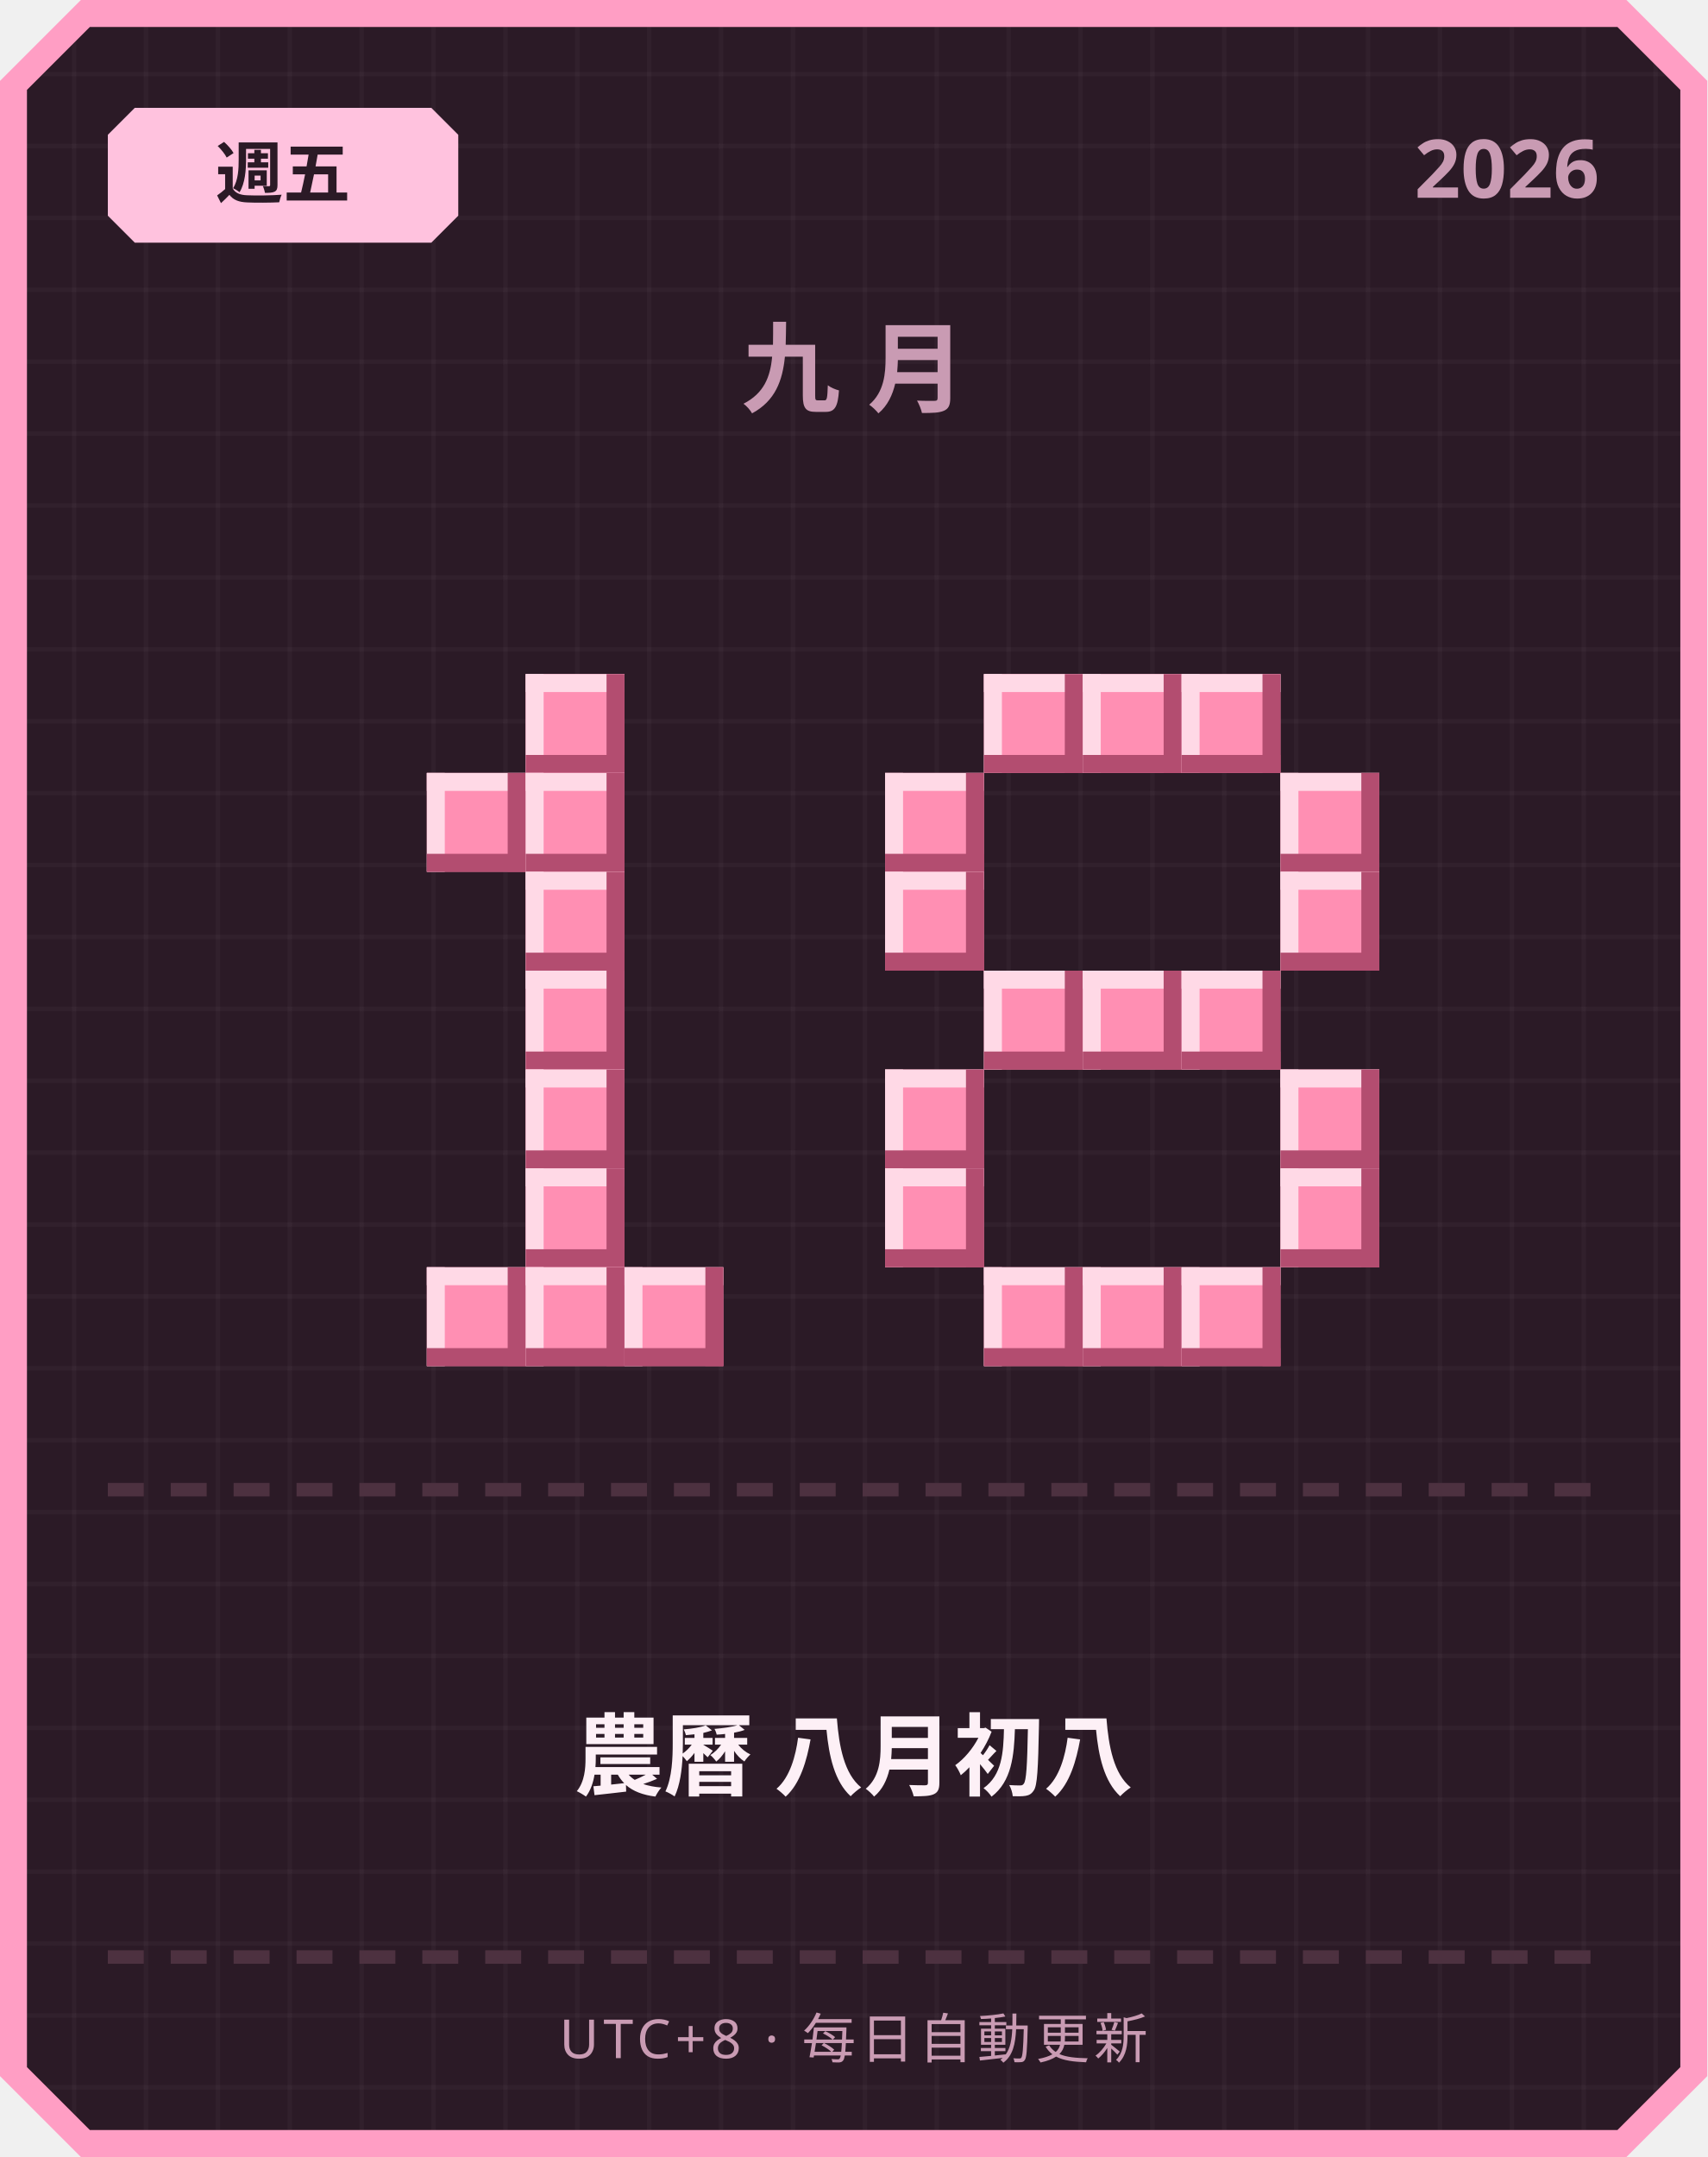
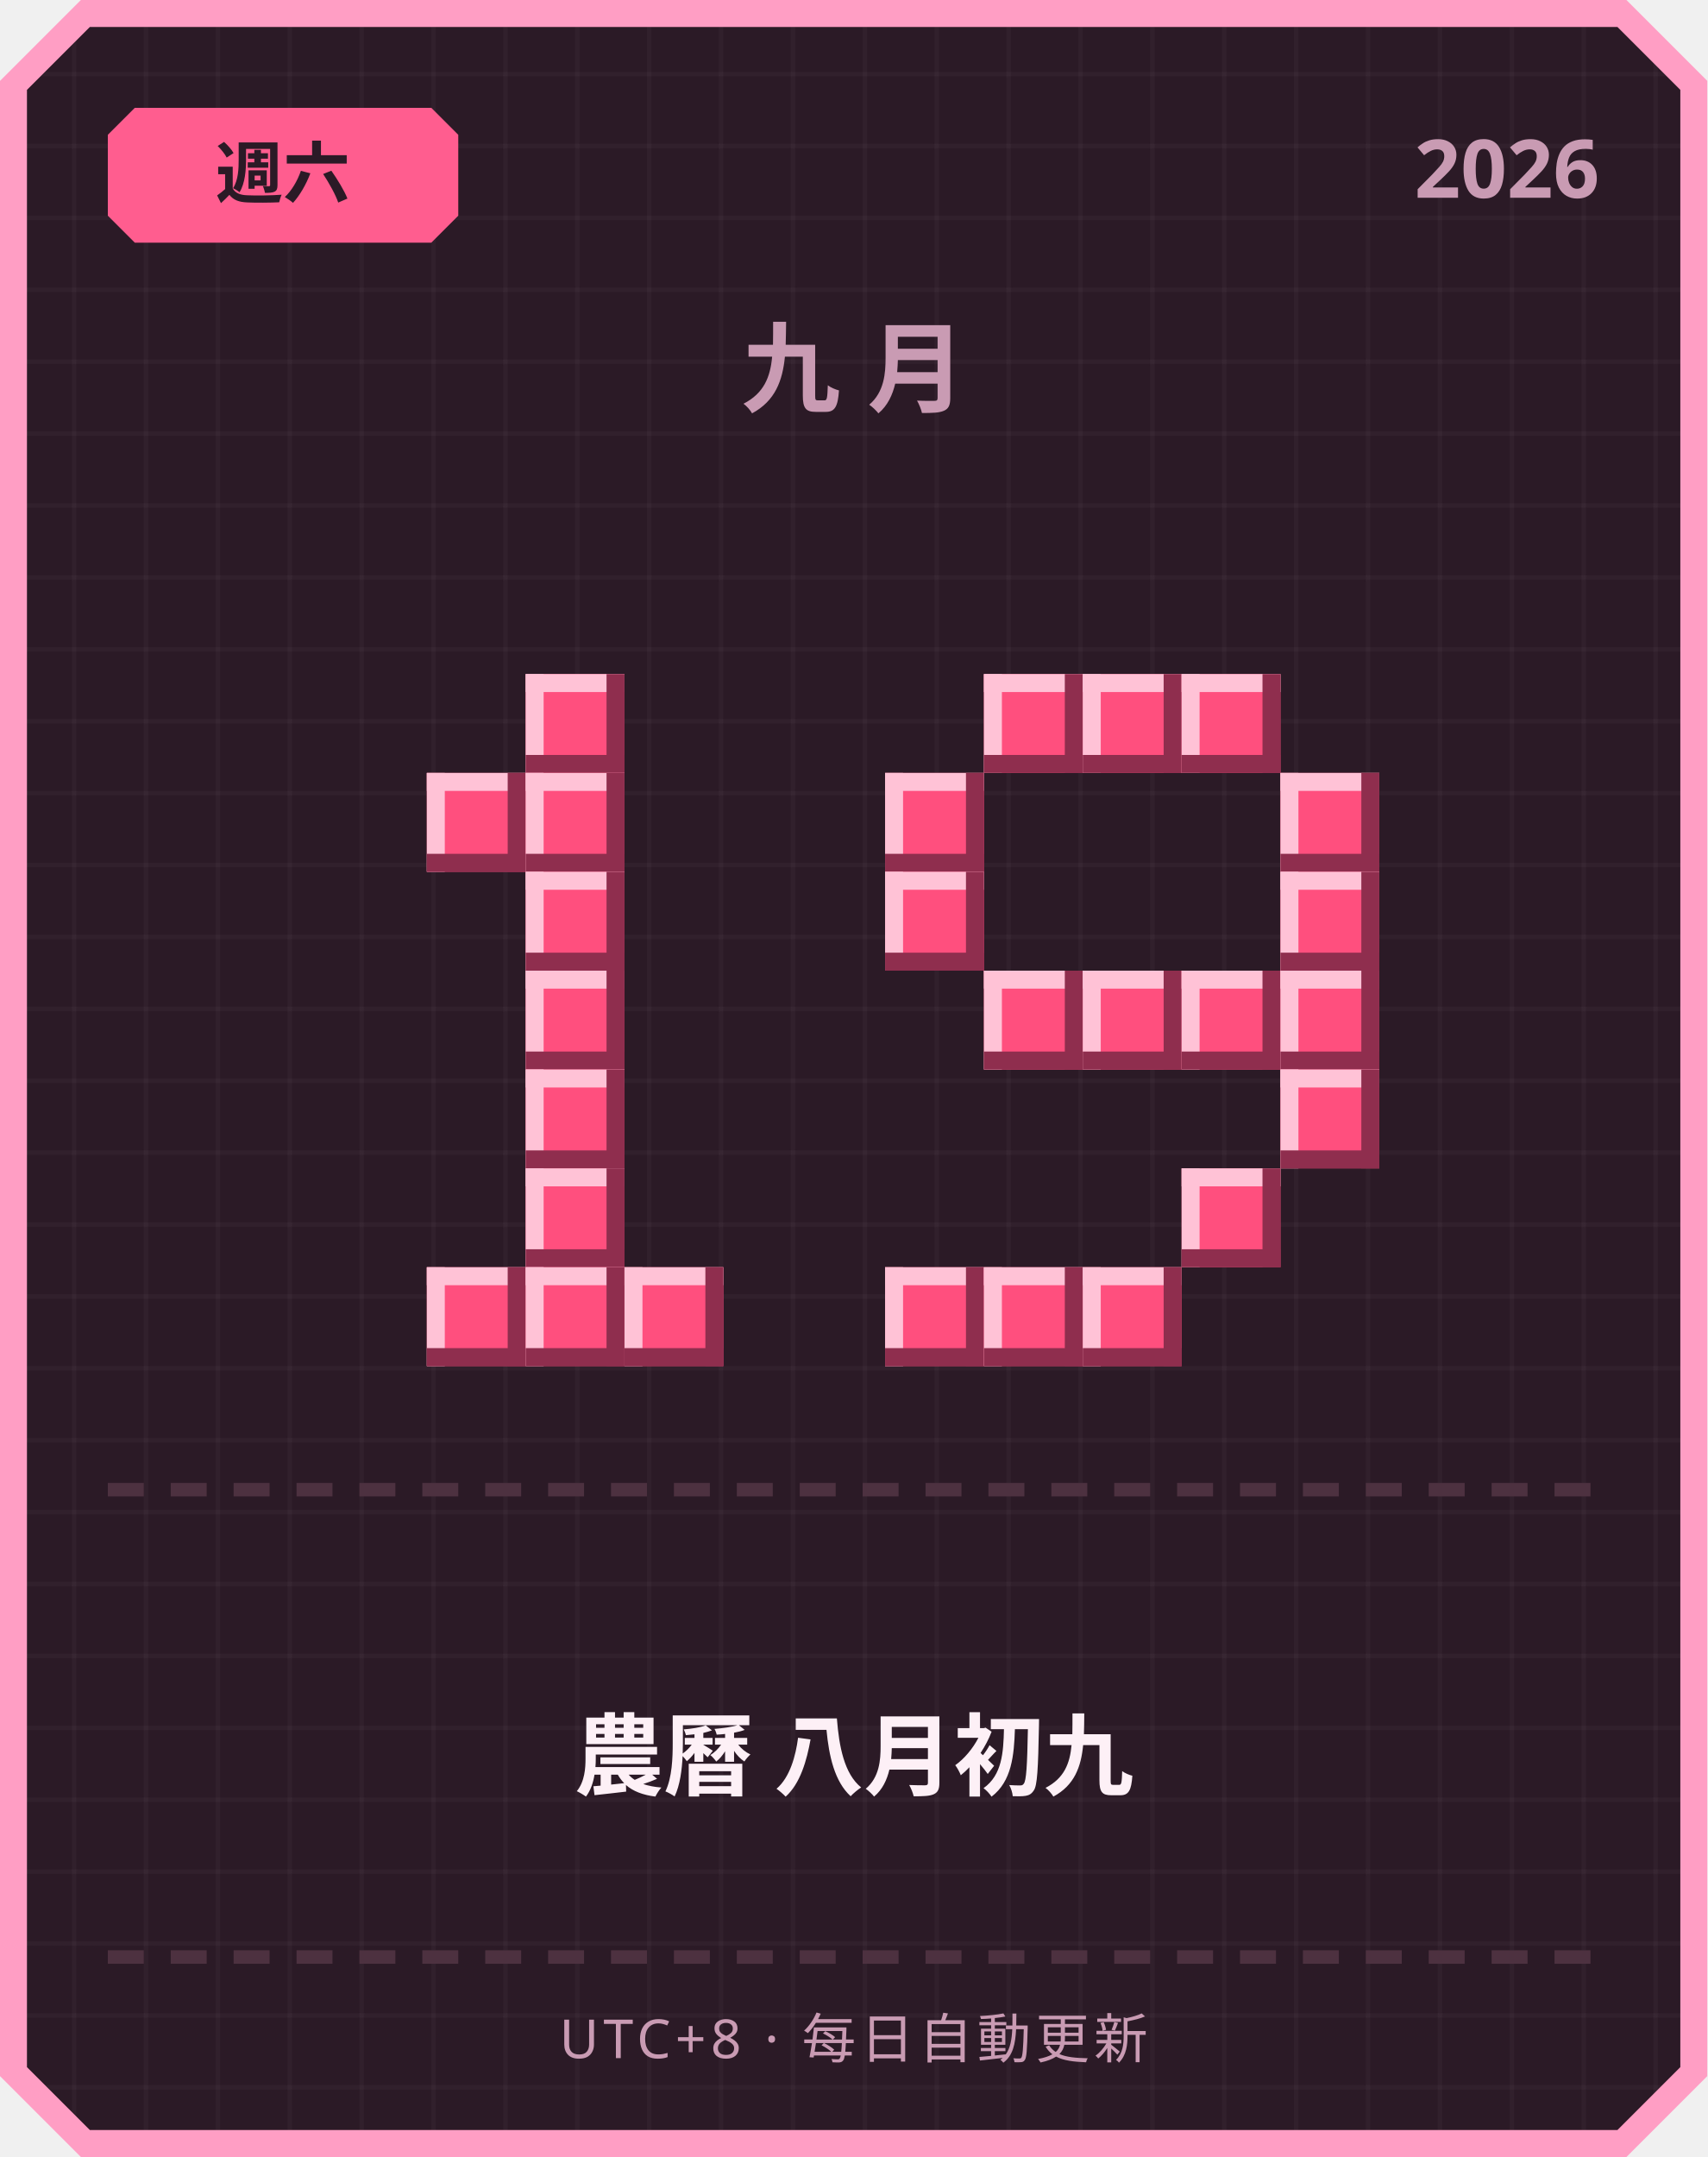
<svg xmlns="http://www.w3.org/2000/svg" width="380" height="480" viewBox="0 0 380 480">
  <defs>
    <pattern id="grid" width="16" height="16" patternUnits="userSpaceOnUse">
      <rect width="16" height="16" fill="#2b1a26" />
      <rect width="1" height="16" fill="#ffffff" opacity="0.03" />
      <rect width="16" height="1" fill="#ffffff" opacity="0.03" />
    </pattern>
  </defs>
  <path d="M 18,0 L 362,0 L 380,18 L 380,462 L 362,480 L 18,480 L 0,462 L 0,18 Z" fill="#ff9ec4" />
  <path d="M 20,6 L 360,6 L 374,20 L 374,460 L 360,474 L 20,474 L 6,460 L 6,20 Z" fill="url(#grid)" />
-   <path d="M 30,24 L 96,24 L 102,30 L 102,48 L 96,54 L 30,54 L 24,48 L 24,30 Z" fill="#ffc2de" />
-   <text x="63" y="44" text-anchor="middle" font-family="'Segoe UI', sans-serif" font-size="15" font-weight="700" fill="#2b1a26">週五</text>
+   <path d="M 30,24 L 96,24 L 102,30 L 102,48 L 96,54 L 30,54 L 24,48 L 24,30 Z" fill="#ff5d8f" />
+   <text x="63" y="44" text-anchor="middle" font-family="'Segoe UI', sans-serif" font-size="15" font-weight="700" fill="#2b1a26">週六</text>
  <text x="356" y="44" text-anchor="end" font-family="'Segoe UI', sans-serif" font-size="18" font-weight="700" fill="#c99bb3">2026</text>
  <text x="190" y="90" text-anchor="middle" font-family="'Segoe UI', sans-serif" font-size="22" font-weight="700" letter-spacing="6" fill="#c99bb3">九月</text>
-   <rect x="117" y="150" width="22" height="22" fill="#ff8fb3" />
-   <rect x="117" y="150" width="22" height="4" fill="#ffd9e6" />
-   <rect x="117" y="150" width="4" height="22" fill="#ffd9e6" />
-   <rect x="117" y="168" width="22" height="4" fill="#b34d70" />
-   <rect x="135" y="150" width="4" height="22" fill="#b34d70" />
-   <rect x="95" y="172" width="22" height="22" fill="#ff8fb3" />
-   <rect x="95" y="172" width="22" height="4" fill="#ffd9e6" />
-   <rect x="95" y="172" width="4" height="22" fill="#ffd9e6" />
-   <rect x="95" y="190" width="22" height="4" fill="#b34d70" />
-   <rect x="113" y="172" width="4" height="22" fill="#b34d70" />
-   <rect x="117" y="172" width="22" height="22" fill="#ff8fb3" />
-   <rect x="117" y="172" width="22" height="4" fill="#ffd9e6" />
-   <rect x="117" y="172" width="4" height="22" fill="#ffd9e6" />
-   <rect x="117" y="190" width="22" height="4" fill="#b34d70" />
-   <rect x="135" y="172" width="4" height="22" fill="#b34d70" />
-   <rect x="117" y="194" width="22" height="22" fill="#ff8fb3" />
-   <rect x="117" y="194" width="22" height="4" fill="#ffd9e6" />
-   <rect x="117" y="194" width="4" height="22" fill="#ffd9e6" />
-   <rect x="117" y="212" width="22" height="4" fill="#b34d70" />
-   <rect x="135" y="194" width="4" height="22" fill="#b34d70" />
-   <rect x="117" y="216" width="22" height="22" fill="#ff8fb3" />
-   <rect x="117" y="216" width="22" height="4" fill="#ffd9e6" />
-   <rect x="117" y="216" width="4" height="22" fill="#ffd9e6" />
-   <rect x="117" y="234" width="22" height="4" fill="#b34d70" />
-   <rect x="135" y="216" width="4" height="22" fill="#b34d70" />
-   <rect x="117" y="238" width="22" height="22" fill="#ff8fb3" />
-   <rect x="117" y="238" width="22" height="4" fill="#ffd9e6" />
-   <rect x="117" y="238" width="4" height="22" fill="#ffd9e6" />
-   <rect x="117" y="256" width="22" height="4" fill="#b34d70" />
-   <rect x="135" y="238" width="4" height="22" fill="#b34d70" />
-   <rect x="117" y="260" width="22" height="22" fill="#ff8fb3" />
-   <rect x="117" y="260" width="22" height="4" fill="#ffd9e6" />
-   <rect x="117" y="260" width="4" height="22" fill="#ffd9e6" />
-   <rect x="117" y="278" width="22" height="4" fill="#b34d70" />
-   <rect x="135" y="260" width="4" height="22" fill="#b34d70" />
-   <rect x="95" y="282" width="22" height="22" fill="#ff8fb3" />
-   <rect x="95" y="282" width="22" height="4" fill="#ffd9e6" />
-   <rect x="95" y="282" width="4" height="22" fill="#ffd9e6" />
-   <rect x="95" y="300" width="22" height="4" fill="#b34d70" />
-   <rect x="113" y="282" width="4" height="22" fill="#b34d70" />
-   <rect x="117" y="282" width="22" height="22" fill="#ff8fb3" />
-   <rect x="117" y="282" width="22" height="4" fill="#ffd9e6" />
-   <rect x="117" y="282" width="4" height="22" fill="#ffd9e6" />
-   <rect x="117" y="300" width="22" height="4" fill="#b34d70" />
-   <rect x="135" y="282" width="4" height="22" fill="#b34d70" />
-   <rect x="139" y="282" width="22" height="22" fill="#ff8fb3" />
-   <rect x="139" y="282" width="22" height="4" fill="#ffd9e6" />
-   <rect x="139" y="282" width="4" height="22" fill="#ffd9e6" />
-   <rect x="139" y="300" width="22" height="4" fill="#b34d70" />
-   <rect x="157" y="282" width="4" height="22" fill="#b34d70" />
-   <rect x="219" y="150" width="22" height="22" fill="#ff8fb3" />
-   <rect x="219" y="150" width="22" height="4" fill="#ffd9e6" />
-   <rect x="219" y="150" width="4" height="22" fill="#ffd9e6" />
-   <rect x="219" y="168" width="22" height="4" fill="#b34d70" />
-   <rect x="237" y="150" width="4" height="22" fill="#b34d70" />
-   <rect x="241" y="150" width="22" height="22" fill="#ff8fb3" />
-   <rect x="241" y="150" width="22" height="4" fill="#ffd9e6" />
-   <rect x="241" y="150" width="4" height="22" fill="#ffd9e6" />
-   <rect x="241" y="168" width="22" height="4" fill="#b34d70" />
-   <rect x="259" y="150" width="4" height="22" fill="#b34d70" />
-   <rect x="263" y="150" width="22" height="22" fill="#ff8fb3" />
-   <rect x="263" y="150" width="22" height="4" fill="#ffd9e6" />
-   <rect x="263" y="150" width="4" height="22" fill="#ffd9e6" />
-   <rect x="263" y="168" width="22" height="4" fill="#b34d70" />
-   <rect x="281" y="150" width="4" height="22" fill="#b34d70" />
-   <rect x="197" y="172" width="22" height="22" fill="#ff8fb3" />
-   <rect x="197" y="172" width="22" height="4" fill="#ffd9e6" />
-   <rect x="197" y="172" width="4" height="22" fill="#ffd9e6" />
-   <rect x="197" y="190" width="22" height="4" fill="#b34d70" />
-   <rect x="215" y="172" width="4" height="22" fill="#b34d70" />
-   <rect x="285" y="172" width="22" height="22" fill="#ff8fb3" />
-   <rect x="285" y="172" width="22" height="4" fill="#ffd9e6" />
-   <rect x="285" y="172" width="4" height="22" fill="#ffd9e6" />
-   <rect x="285" y="190" width="22" height="4" fill="#b34d70" />
-   <rect x="303" y="172" width="4" height="22" fill="#b34d70" />
-   <rect x="197" y="194" width="22" height="22" fill="#ff8fb3" />
-   <rect x="197" y="194" width="22" height="4" fill="#ffd9e6" />
-   <rect x="197" y="194" width="4" height="22" fill="#ffd9e6" />
-   <rect x="197" y="212" width="22" height="4" fill="#b34d70" />
-   <rect x="215" y="194" width="4" height="22" fill="#b34d70" />
-   <rect x="285" y="194" width="22" height="22" fill="#ff8fb3" />
-   <rect x="285" y="194" width="22" height="4" fill="#ffd9e6" />
-   <rect x="285" y="194" width="4" height="22" fill="#ffd9e6" />
-   <rect x="285" y="212" width="22" height="4" fill="#b34d70" />
-   <rect x="303" y="194" width="4" height="22" fill="#b34d70" />
-   <rect x="219" y="216" width="22" height="22" fill="#ff8fb3" />
-   <rect x="219" y="216" width="22" height="4" fill="#ffd9e6" />
-   <rect x="219" y="216" width="4" height="22" fill="#ffd9e6" />
-   <rect x="219" y="234" width="22" height="4" fill="#b34d70" />
-   <rect x="237" y="216" width="4" height="22" fill="#b34d70" />
-   <rect x="241" y="216" width="22" height="22" fill="#ff8fb3" />
-   <rect x="241" y="216" width="22" height="4" fill="#ffd9e6" />
-   <rect x="241" y="216" width="4" height="22" fill="#ffd9e6" />
-   <rect x="241" y="234" width="22" height="4" fill="#b34d70" />
-   <rect x="259" y="216" width="4" height="22" fill="#b34d70" />
-   <rect x="263" y="216" width="22" height="22" fill="#ff8fb3" />
-   <rect x="263" y="216" width="22" height="4" fill="#ffd9e6" />
-   <rect x="263" y="216" width="4" height="22" fill="#ffd9e6" />
-   <rect x="263" y="234" width="22" height="4" fill="#b34d70" />
-   <rect x="281" y="216" width="4" height="22" fill="#b34d70" />
-   <rect x="197" y="238" width="22" height="22" fill="#ff8fb3" />
-   <rect x="197" y="238" width="22" height="4" fill="#ffd9e6" />
-   <rect x="197" y="238" width="4" height="22" fill="#ffd9e6" />
-   <rect x="197" y="256" width="22" height="4" fill="#b34d70" />
-   <rect x="215" y="238" width="4" height="22" fill="#b34d70" />
-   <rect x="285" y="238" width="22" height="22" fill="#ff8fb3" />
-   <rect x="285" y="238" width="22" height="4" fill="#ffd9e6" />
-   <rect x="285" y="238" width="4" height="22" fill="#ffd9e6" />
-   <rect x="285" y="256" width="22" height="4" fill="#b34d70" />
-   <rect x="303" y="238" width="4" height="22" fill="#b34d70" />
-   <rect x="197" y="260" width="22" height="22" fill="#ff8fb3" />
-   <rect x="197" y="260" width="22" height="4" fill="#ffd9e6" />
-   <rect x="197" y="260" width="4" height="22" fill="#ffd9e6" />
-   <rect x="197" y="278" width="22" height="4" fill="#b34d70" />
-   <rect x="215" y="260" width="4" height="22" fill="#b34d70" />
-   <rect x="285" y="260" width="22" height="22" fill="#ff8fb3" />
-   <rect x="285" y="260" width="22" height="4" fill="#ffd9e6" />
-   <rect x="285" y="260" width="4" height="22" fill="#ffd9e6" />
-   <rect x="285" y="278" width="22" height="4" fill="#b34d70" />
-   <rect x="303" y="260" width="4" height="22" fill="#b34d70" />
-   <rect x="219" y="282" width="22" height="22" fill="#ff8fb3" />
-   <rect x="219" y="282" width="22" height="4" fill="#ffd9e6" />
-   <rect x="219" y="282" width="4" height="22" fill="#ffd9e6" />
-   <rect x="219" y="300" width="22" height="4" fill="#b34d70" />
-   <rect x="237" y="282" width="4" height="22" fill="#b34d70" />
-   <rect x="241" y="282" width="22" height="22" fill="#ff8fb3" />
-   <rect x="241" y="282" width="22" height="4" fill="#ffd9e6" />
-   <rect x="241" y="282" width="4" height="22" fill="#ffd9e6" />
-   <rect x="241" y="300" width="22" height="4" fill="#b34d70" />
-   <rect x="259" y="282" width="4" height="22" fill="#b34d70" />
-   <rect x="263" y="282" width="22" height="22" fill="#ff8fb3" />
-   <rect x="263" y="282" width="22" height="4" fill="#ffd9e6" />
-   <rect x="263" y="282" width="4" height="22" fill="#ffd9e6" />
-   <rect x="263" y="300" width="22" height="4" fill="#b34d70" />
-   <rect x="281" y="282" width="4" height="22" fill="#b34d70" />
+   <rect x="117" y="150" width="22" height="22" fill="#ff4f7e" />
+   <rect x="117" y="150" width="22" height="4" fill="#ffc2d6" />
+   <rect x="117" y="150" width="4" height="22" fill="#ffc2d6" />
+   <rect x="117" y="168" width="22" height="4" fill="#8f2e4e" />
+   <rect x="135" y="150" width="4" height="22" fill="#8f2e4e" />
+   <rect x="95" y="172" width="22" height="22" fill="#ff4f7e" />
+   <rect x="95" y="172" width="22" height="4" fill="#ffc2d6" />
+   <rect x="95" y="172" width="4" height="22" fill="#ffc2d6" />
+   <rect x="95" y="190" width="22" height="4" fill="#8f2e4e" />
+   <rect x="113" y="172" width="4" height="22" fill="#8f2e4e" />
+   <rect x="117" y="172" width="22" height="22" fill="#ff4f7e" />
+   <rect x="117" y="172" width="22" height="4" fill="#ffc2d6" />
+   <rect x="117" y="172" width="4" height="22" fill="#ffc2d6" />
+   <rect x="117" y="190" width="22" height="4" fill="#8f2e4e" />
+   <rect x="135" y="172" width="4" height="22" fill="#8f2e4e" />
+   <rect x="117" y="194" width="22" height="22" fill="#ff4f7e" />
+   <rect x="117" y="194" width="22" height="4" fill="#ffc2d6" />
+   <rect x="117" y="194" width="4" height="22" fill="#ffc2d6" />
+   <rect x="117" y="212" width="22" height="4" fill="#8f2e4e" />
+   <rect x="135" y="194" width="4" height="22" fill="#8f2e4e" />
+   <rect x="117" y="216" width="22" height="22" fill="#ff4f7e" />
+   <rect x="117" y="216" width="22" height="4" fill="#ffc2d6" />
+   <rect x="117" y="216" width="4" height="22" fill="#ffc2d6" />
+   <rect x="117" y="234" width="22" height="4" fill="#8f2e4e" />
+   <rect x="135" y="216" width="4" height="22" fill="#8f2e4e" />
+   <rect x="117" y="238" width="22" height="22" fill="#ff4f7e" />
+   <rect x="117" y="238" width="22" height="4" fill="#ffc2d6" />
+   <rect x="117" y="238" width="4" height="22" fill="#ffc2d6" />
+   <rect x="117" y="256" width="22" height="4" fill="#8f2e4e" />
+   <rect x="135" y="238" width="4" height="22" fill="#8f2e4e" />
+   <rect x="117" y="260" width="22" height="22" fill="#ff4f7e" />
+   <rect x="117" y="260" width="22" height="4" fill="#ffc2d6" />
+   <rect x="117" y="260" width="4" height="22" fill="#ffc2d6" />
+   <rect x="117" y="278" width="22" height="4" fill="#8f2e4e" />
+   <rect x="135" y="260" width="4" height="22" fill="#8f2e4e" />
+   <rect x="95" y="282" width="22" height="22" fill="#ff4f7e" />
+   <rect x="95" y="282" width="22" height="4" fill="#ffc2d6" />
+   <rect x="95" y="282" width="4" height="22" fill="#ffc2d6" />
+   <rect x="95" y="300" width="22" height="4" fill="#8f2e4e" />
+   <rect x="113" y="282" width="4" height="22" fill="#8f2e4e" />
+   <rect x="117" y="282" width="22" height="22" fill="#ff4f7e" />
+   <rect x="117" y="282" width="22" height="4" fill="#ffc2d6" />
+   <rect x="117" y="282" width="4" height="22" fill="#ffc2d6" />
+   <rect x="117" y="300" width="22" height="4" fill="#8f2e4e" />
+   <rect x="135" y="282" width="4" height="22" fill="#8f2e4e" />
+   <rect x="139" y="282" width="22" height="22" fill="#ff4f7e" />
+   <rect x="139" y="282" width="22" height="4" fill="#ffc2d6" />
+   <rect x="139" y="282" width="4" height="22" fill="#ffc2d6" />
+   <rect x="139" y="300" width="22" height="4" fill="#8f2e4e" />
+   <rect x="157" y="282" width="4" height="22" fill="#8f2e4e" />
+   <rect x="219" y="150" width="22" height="22" fill="#ff4f7e" />
+   <rect x="219" y="150" width="22" height="4" fill="#ffc2d6" />
+   <rect x="219" y="150" width="4" height="22" fill="#ffc2d6" />
+   <rect x="219" y="168" width="22" height="4" fill="#8f2e4e" />
+   <rect x="237" y="150" width="4" height="22" fill="#8f2e4e" />
+   <rect x="241" y="150" width="22" height="22" fill="#ff4f7e" />
+   <rect x="241" y="150" width="22" height="4" fill="#ffc2d6" />
+   <rect x="241" y="150" width="4" height="22" fill="#ffc2d6" />
+   <rect x="241" y="168" width="22" height="4" fill="#8f2e4e" />
+   <rect x="259" y="150" width="4" height="22" fill="#8f2e4e" />
+   <rect x="263" y="150" width="22" height="22" fill="#ff4f7e" />
+   <rect x="263" y="150" width="22" height="4" fill="#ffc2d6" />
+   <rect x="263" y="150" width="4" height="22" fill="#ffc2d6" />
+   <rect x="263" y="168" width="22" height="4" fill="#8f2e4e" />
+   <rect x="281" y="150" width="4" height="22" fill="#8f2e4e" />
+   <rect x="197" y="172" width="22" height="22" fill="#ff4f7e" />
+   <rect x="197" y="172" width="22" height="4" fill="#ffc2d6" />
+   <rect x="197" y="172" width="4" height="22" fill="#ffc2d6" />
+   <rect x="197" y="190" width="22" height="4" fill="#8f2e4e" />
+   <rect x="215" y="172" width="4" height="22" fill="#8f2e4e" />
+   <rect x="285" y="172" width="22" height="22" fill="#ff4f7e" />
+   <rect x="285" y="172" width="22" height="4" fill="#ffc2d6" />
+   <rect x="285" y="172" width="4" height="22" fill="#ffc2d6" />
+   <rect x="285" y="190" width="22" height="4" fill="#8f2e4e" />
+   <rect x="303" y="172" width="4" height="22" fill="#8f2e4e" />
+   <rect x="197" y="194" width="22" height="22" fill="#ff4f7e" />
+   <rect x="197" y="194" width="22" height="4" fill="#ffc2d6" />
+   <rect x="197" y="194" width="4" height="22" fill="#ffc2d6" />
+   <rect x="197" y="212" width="22" height="4" fill="#8f2e4e" />
+   <rect x="215" y="194" width="4" height="22" fill="#8f2e4e" />
+   <rect x="285" y="194" width="22" height="22" fill="#ff4f7e" />
+   <rect x="285" y="194" width="22" height="4" fill="#ffc2d6" />
+   <rect x="285" y="194" width="4" height="22" fill="#ffc2d6" />
+   <rect x="285" y="212" width="22" height="4" fill="#8f2e4e" />
+   <rect x="303" y="194" width="4" height="22" fill="#8f2e4e" />
+   <rect x="219" y="216" width="22" height="22" fill="#ff4f7e" />
+   <rect x="219" y="216" width="22" height="4" fill="#ffc2d6" />
+   <rect x="219" y="216" width="4" height="22" fill="#ffc2d6" />
+   <rect x="219" y="234" width="22" height="4" fill="#8f2e4e" />
+   <rect x="237" y="216" width="4" height="22" fill="#8f2e4e" />
+   <rect x="241" y="216" width="22" height="22" fill="#ff4f7e" />
+   <rect x="241" y="216" width="22" height="4" fill="#ffc2d6" />
+   <rect x="241" y="216" width="4" height="22" fill="#ffc2d6" />
+   <rect x="241" y="234" width="22" height="4" fill="#8f2e4e" />
+   <rect x="259" y="216" width="4" height="22" fill="#8f2e4e" />
+   <rect x="263" y="216" width="22" height="22" fill="#ff4f7e" />
+   <rect x="263" y="216" width="22" height="4" fill="#ffc2d6" />
+   <rect x="263" y="216" width="4" height="22" fill="#ffc2d6" />
+   <rect x="263" y="234" width="22" height="4" fill="#8f2e4e" />
+   <rect x="281" y="216" width="4" height="22" fill="#8f2e4e" />
+   <rect x="285" y="216" width="22" height="22" fill="#ff4f7e" />
+   <rect x="285" y="216" width="22" height="4" fill="#ffc2d6" />
+   <rect x="285" y="216" width="4" height="22" fill="#ffc2d6" />
+   <rect x="285" y="234" width="22" height="4" fill="#8f2e4e" />
+   <rect x="303" y="216" width="4" height="22" fill="#8f2e4e" />
+   <rect x="285" y="238" width="22" height="22" fill="#ff4f7e" />
+   <rect x="285" y="238" width="22" height="4" fill="#ffc2d6" />
+   <rect x="285" y="238" width="4" height="22" fill="#ffc2d6" />
+   <rect x="285" y="256" width="22" height="4" fill="#8f2e4e" />
+   <rect x="303" y="238" width="4" height="22" fill="#8f2e4e" />
+   <rect x="263" y="260" width="22" height="22" fill="#ff4f7e" />
+   <rect x="263" y="260" width="22" height="4" fill="#ffc2d6" />
+   <rect x="263" y="260" width="4" height="22" fill="#ffc2d6" />
+   <rect x="263" y="278" width="22" height="4" fill="#8f2e4e" />
+   <rect x="281" y="260" width="4" height="22" fill="#8f2e4e" />
+   <rect x="197" y="282" width="22" height="22" fill="#ff4f7e" />
+   <rect x="197" y="282" width="22" height="4" fill="#ffc2d6" />
+   <rect x="197" y="282" width="4" height="22" fill="#ffc2d6" />
+   <rect x="197" y="300" width="22" height="4" fill="#8f2e4e" />
+   <rect x="215" y="282" width="4" height="22" fill="#8f2e4e" />
+   <rect x="219" y="282" width="22" height="22" fill="#ff4f7e" />
+   <rect x="219" y="282" width="22" height="4" fill="#ffc2d6" />
+   <rect x="219" y="282" width="4" height="22" fill="#ffc2d6" />
+   <rect x="219" y="300" width="22" height="4" fill="#8f2e4e" />
+   <rect x="237" y="282" width="4" height="22" fill="#8f2e4e" />
+   <rect x="241" y="282" width="22" height="22" fill="#ff4f7e" />
+   <rect x="241" y="282" width="22" height="4" fill="#ffc2d6" />
+   <rect x="241" y="282" width="4" height="22" fill="#ffc2d6" />
+   <rect x="241" y="300" width="22" height="4" fill="#8f2e4e" />
+   <rect x="259" y="282" width="4" height="22" fill="#8f2e4e" />
  <rect x="24" y="330" width="8" height="3" fill="#4d3140" />
  <rect x="38" y="330" width="8" height="3" fill="#4d3140" />
  <rect x="52" y="330" width="8" height="3" fill="#4d3140" />
  <rect x="66" y="330" width="8" height="3" fill="#4d3140" />
  <rect x="80" y="330" width="8" height="3" fill="#4d3140" />
  <rect x="94" y="330" width="8" height="3" fill="#4d3140" />
  <rect x="108" y="330" width="8" height="3" fill="#4d3140" />
  <rect x="122" y="330" width="8" height="3" fill="#4d3140" />
  <rect x="136" y="330" width="8" height="3" fill="#4d3140" />
  <rect x="150" y="330" width="8" height="3" fill="#4d3140" />
  <rect x="164" y="330" width="8" height="3" fill="#4d3140" />
  <rect x="178" y="330" width="8" height="3" fill="#4d3140" />
  <rect x="192" y="330" width="8" height="3" fill="#4d3140" />
  <rect x="206" y="330" width="8" height="3" fill="#4d3140" />
  <rect x="220" y="330" width="8" height="3" fill="#4d3140" />
  <rect x="234" y="330" width="8" height="3" fill="#4d3140" />
  <rect x="248" y="330" width="8" height="3" fill="#4d3140" />
  <rect x="262" y="330" width="8" height="3" fill="#4d3140" />
  <rect x="276" y="330" width="8" height="3" fill="#4d3140" />
  <rect x="290" y="330" width="8" height="3" fill="#4d3140" />
  <rect x="304" y="330" width="8" height="3" fill="#4d3140" />
  <rect x="318" y="330" width="8" height="3" fill="#4d3140" />
  <rect x="332" y="330" width="8" height="3" fill="#4d3140" />
  <rect x="346" y="330" width="8" height="3" fill="#4d3140" />
-   <text x="190" y="398" text-anchor="middle" font-family="'Segoe UI', 'Microsoft JhengHei', sans-serif" font-size="20" font-weight="700" fill="#fdf0f6">農曆 八月初八</text>
+   <text x="190" y="398" text-anchor="middle" font-family="'Segoe UI', 'Microsoft JhengHei', sans-serif" font-size="20" font-weight="700" fill="#fdf0f6">農曆 八月初九</text>
  <rect x="24" y="434" width="8" height="3" fill="#4d3140" />
  <rect x="38" y="434" width="8" height="3" fill="#4d3140" />
  <rect x="52" y="434" width="8" height="3" fill="#4d3140" />
  <rect x="66" y="434" width="8" height="3" fill="#4d3140" />
  <rect x="80" y="434" width="8" height="3" fill="#4d3140" />
  <rect x="94" y="434" width="8" height="3" fill="#4d3140" />
  <rect x="108" y="434" width="8" height="3" fill="#4d3140" />
  <rect x="122" y="434" width="8" height="3" fill="#4d3140" />
  <rect x="136" y="434" width="8" height="3" fill="#4d3140" />
  <rect x="150" y="434" width="8" height="3" fill="#4d3140" />
  <rect x="164" y="434" width="8" height="3" fill="#4d3140" />
  <rect x="178" y="434" width="8" height="3" fill="#4d3140" />
  <rect x="192" y="434" width="8" height="3" fill="#4d3140" />
  <rect x="206" y="434" width="8" height="3" fill="#4d3140" />
  <rect x="220" y="434" width="8" height="3" fill="#4d3140" />
  <rect x="234" y="434" width="8" height="3" fill="#4d3140" />
  <rect x="248" y="434" width="8" height="3" fill="#4d3140" />
  <rect x="262" y="434" width="8" height="3" fill="#4d3140" />
  <rect x="276" y="434" width="8" height="3" fill="#4d3140" />
  <rect x="290" y="434" width="8" height="3" fill="#4d3140" />
  <rect x="304" y="434" width="8" height="3" fill="#4d3140" />
  <rect x="318" y="434" width="8" height="3" fill="#4d3140" />
  <rect x="332" y="434" width="8" height="3" fill="#4d3140" />
  <rect x="346" y="434" width="8" height="3" fill="#4d3140" />
  <text x="190" y="458" text-anchor="middle" font-family="'Segoe UI', sans-serif" font-size="12" letter-spacing="1" fill="#c99bb3">UTC+8 · 每日自動更新</text>
</svg>
